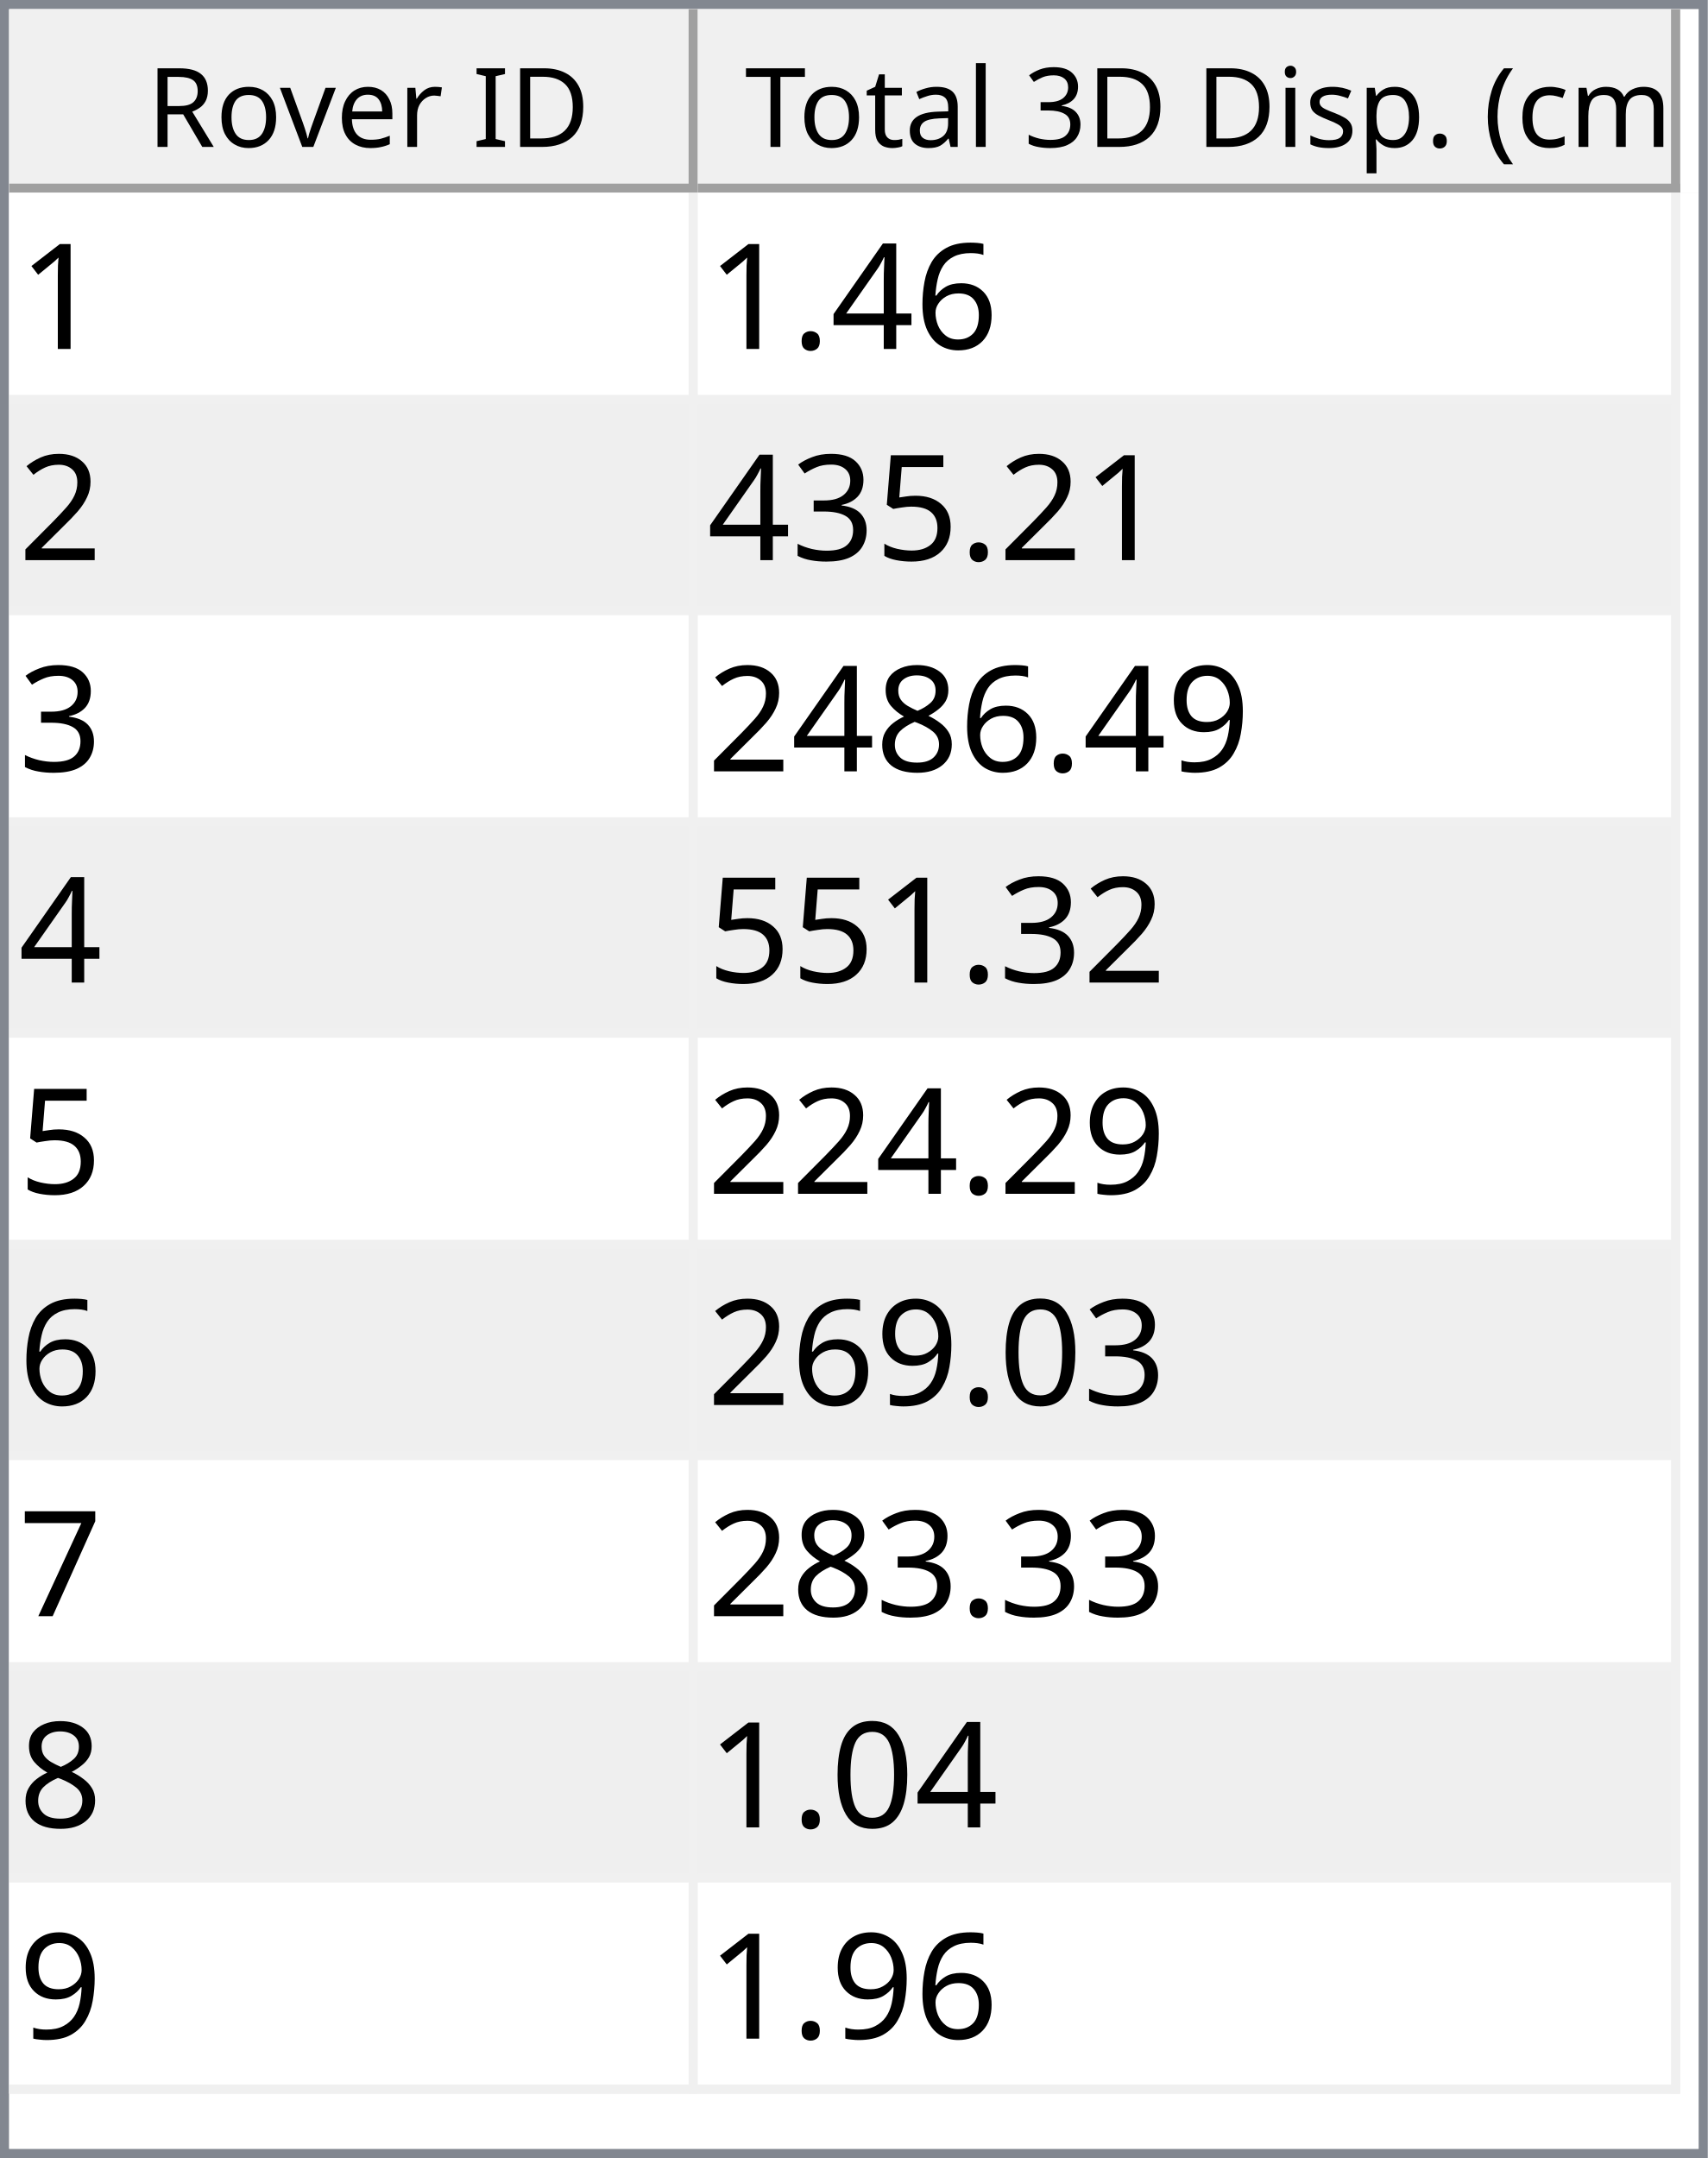
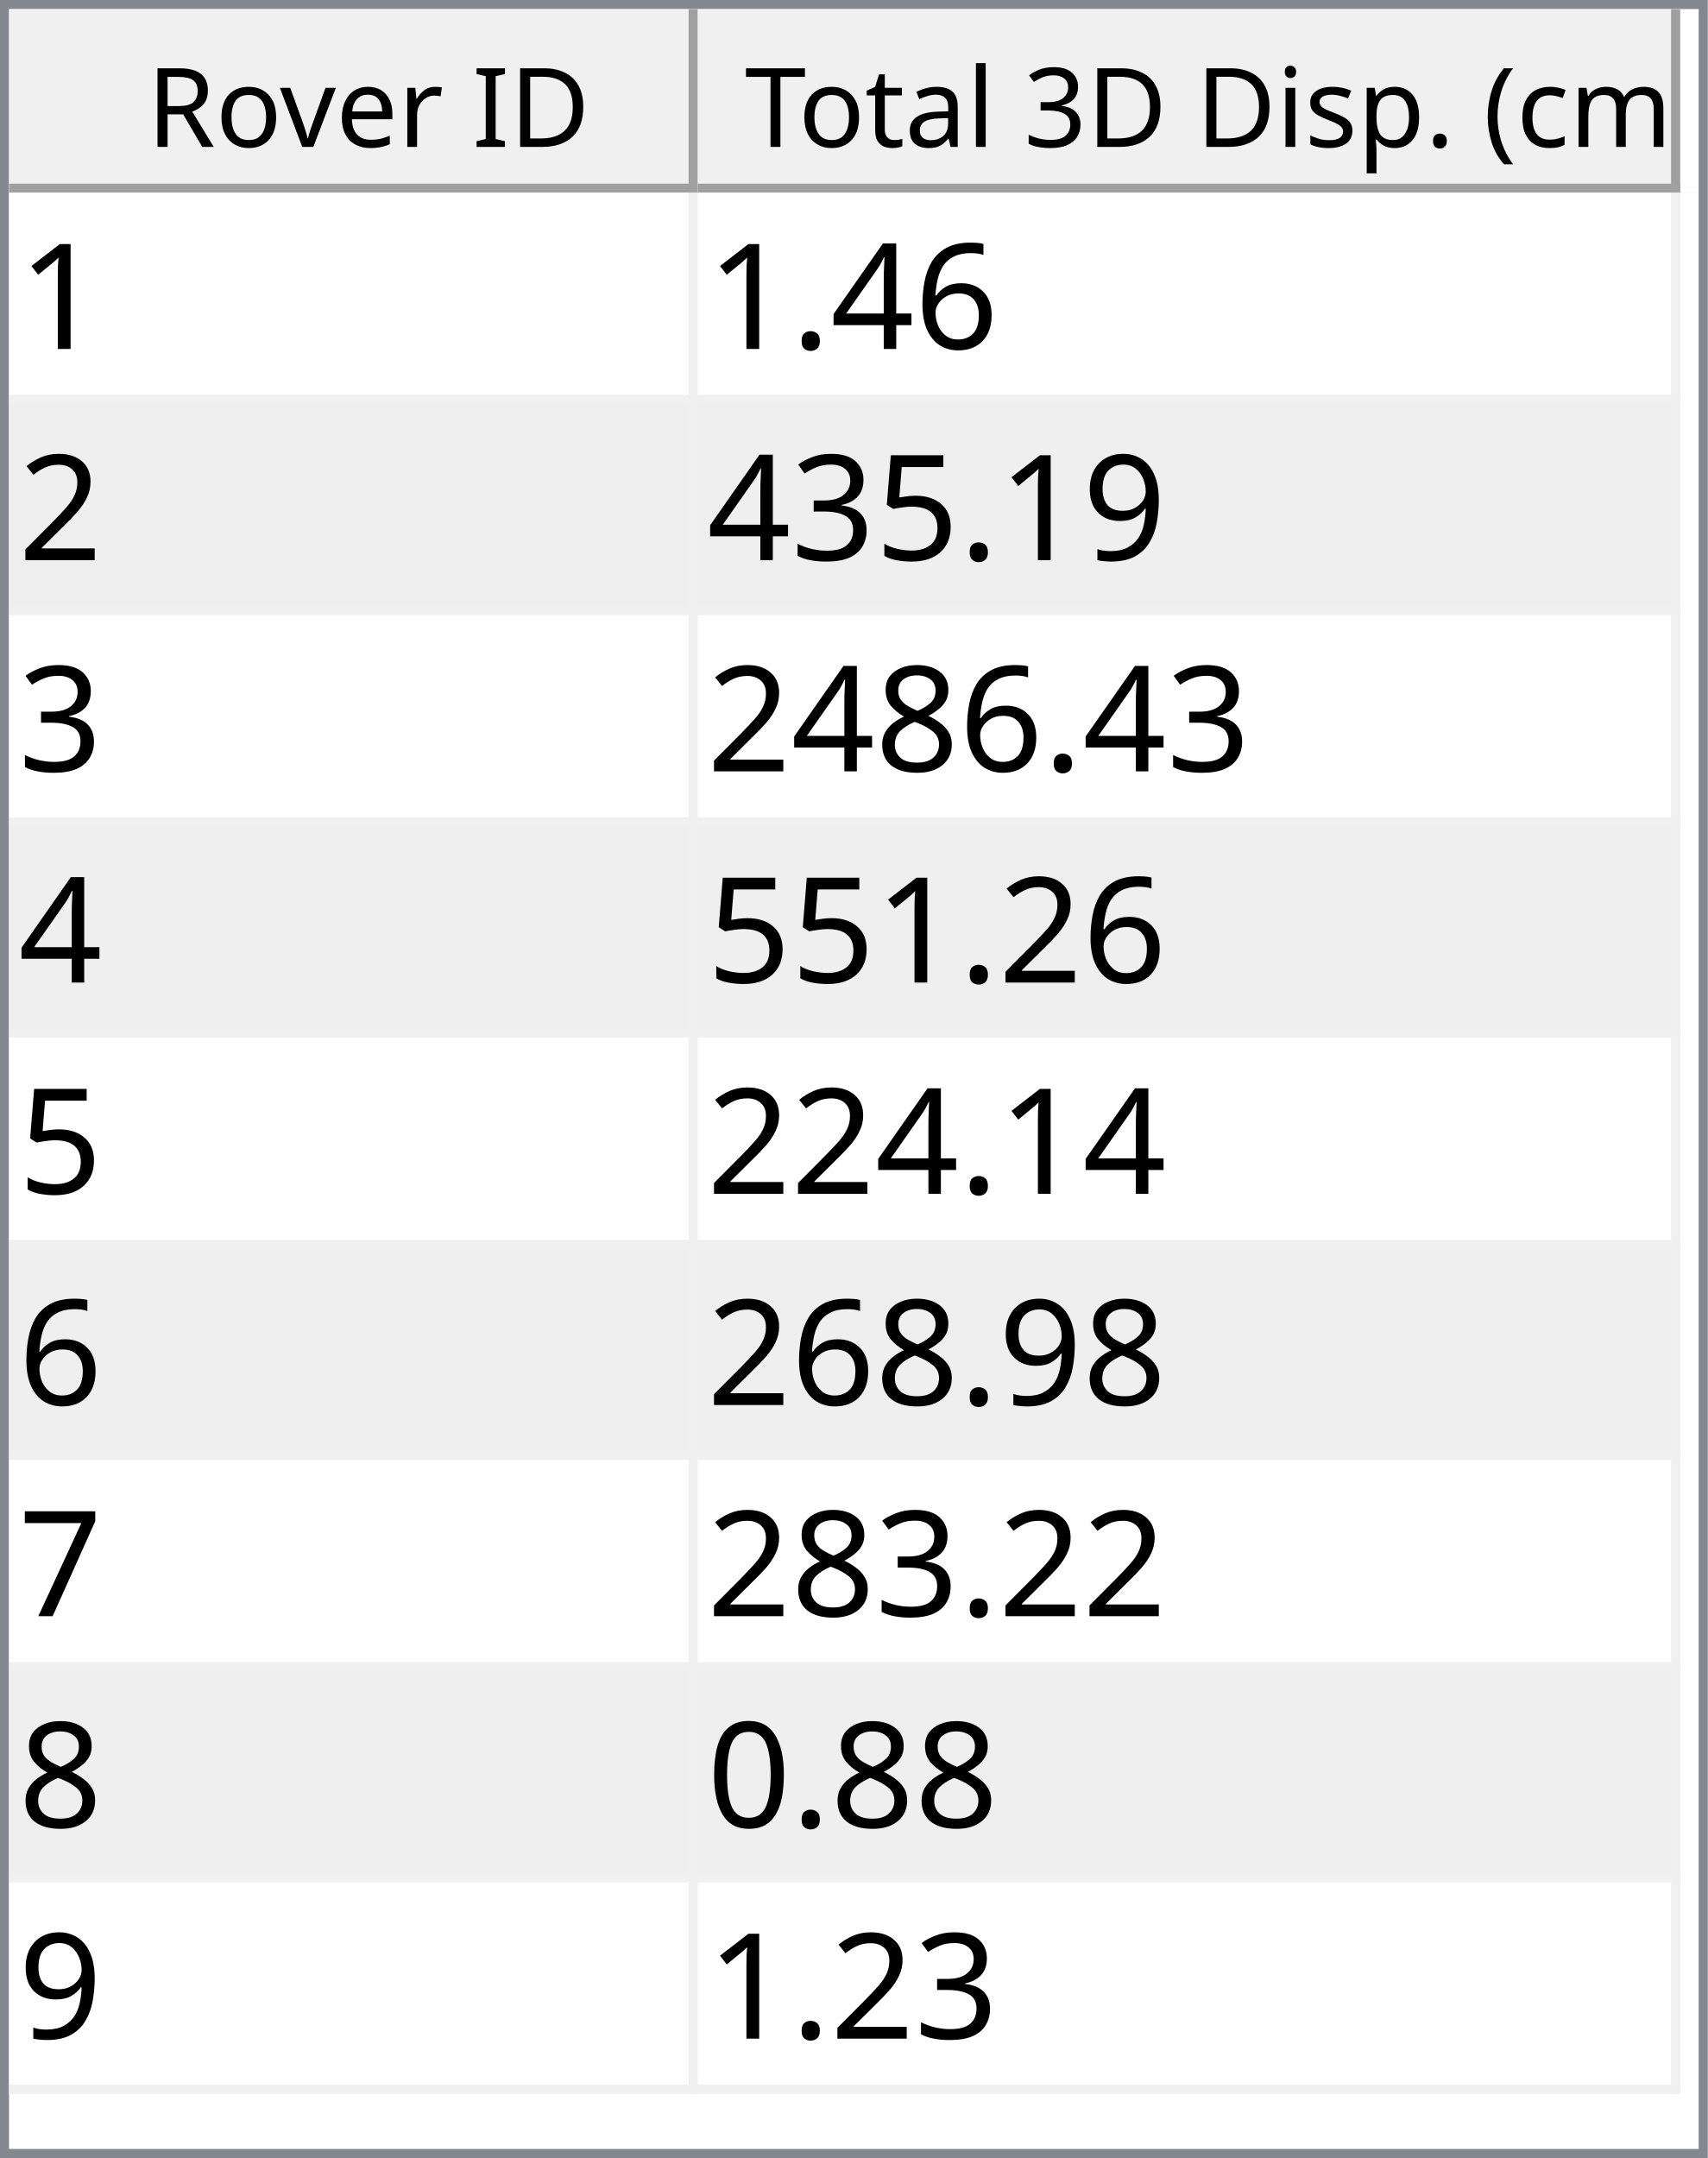
<svg xmlns="http://www.w3.org/2000/svg" style="fill-opacity:1; color-rendering:auto; color-interpolation:auto; text-rendering:auto; stroke:black; stroke-linecap:square; stroke-miterlimit:10; shape-rendering:auto; stroke-opacity:1; fill:black; stroke-dasharray:none; font-weight:normal; stroke-width:1; font-family:'Dialog'; font-style:normal; stroke-linejoin:miter; font-size:12px; stroke-dashoffset:0; image-rendering:auto;" width="186" height="235">
  <defs id="genericDefs" />
  <g>
    <defs id="defs1">
      <clipPath clipPathUnits="userSpaceOnUse" id="clipPath1">
        <path d="M0 0 L186 0 L186 235 L0 235 L0 0 Z" />
      </clipPath>
      <clipPath clipPathUnits="userSpaceOnUse" id="clipPath2">
        <path d="M0 0 L0 235 L186 235 L186 0 Z" />
      </clipPath>
      <clipPath clipPathUnits="userSpaceOnUse" id="clipPath3">
        <path d="M0 0 L0 20 L184 20 L184 0 Z" />
      </clipPath>
      <clipPath clipPathUnits="userSpaceOnUse" id="clipPath4">
        <path d="M0 0 L0 20 L75 20 L75 0 Z" />
      </clipPath>
      <clipPath clipPathUnits="userSpaceOnUse" id="clipPath5">
        <path d="M1 1 L1 19 L74 19 L74 1 Z" />
      </clipPath>
      <clipPath clipPathUnits="userSpaceOnUse" id="clipPath6">
        <path d="M0 0 L0 18 L73 18 L73 0 Z" />
      </clipPath>
      <clipPath clipPathUnits="userSpaceOnUse" id="clipPath7">
        <path d="M-0.5 -0.5 L-0.5 19.5 L74.5 19.5 L74.5 -0.5 Z" />
      </clipPath>
      <clipPath clipPathUnits="userSpaceOnUse" id="clipPath8">
        <path d="M0 0 L0 20 L107 20 L107 0 Z" />
      </clipPath>
      <clipPath clipPathUnits="userSpaceOnUse" id="clipPath9">
        <path d="M1 1 L1 19 L106 19 L106 1 Z" />
      </clipPath>
      <clipPath clipPathUnits="userSpaceOnUse" id="clipPath10">
        <path d="M0 0 L0 18 L105 18 L105 0 Z" />
      </clipPath>
      <clipPath clipPathUnits="userSpaceOnUse" id="clipPath11">
        <path d="M-0.5 -0.5 L-0.5 19.5 L106.5 19.5 L106.5 -0.5 Z" />
      </clipPath>
      <clipPath clipPathUnits="userSpaceOnUse" id="clipPath12">
        <path d="M0 0 L0 213 L184 213 L184 0 Z" />
      </clipPath>
      <clipPath clipPathUnits="userSpaceOnUse" id="clipPath13">
        <path d="M0 0 L0 207 L182 207 L182 0 Z" />
      </clipPath>
      <clipPath clipPathUnits="userSpaceOnUse" id="clipPath14">
        <path d="M-0.5 -0.5 L-0.5 206.5 L181.5 206.5 L181.5 -0.5 Z" />
      </clipPath>
      <clipPath clipPathUnits="userSpaceOnUse" id="clipPath15">
        <path d="M0 0 L0 22 L74 22 L74 0 Z" />
      </clipPath>
      <clipPath clipPathUnits="userSpaceOnUse" id="clipPath16">
        <path d="M0 0 L0 22 L106 22 L106 0 Z" />
      </clipPath>
      <font horiz-adv-x="64.551" id="font1">
        <font-face ascent="107.91" descent="25.098" units-per-em="100" style="font-style:normal; font-family:Segoe UI; font-weight:normal;" />
        <missing-glyph horiz-adv-x="64.551" d="M8.109 0 L8.109 68.266 L56.453 68.266 L56.453 0 L8.109 0 ZM15.328 7.234 L49.219 7.234 L49.219 61.031 L15.328 61.031 L15.328 7.234 Z" />
        <glyph unicode="D" horiz-adv-x="70.117" d="M9.188 0 L9.188 70.016 L28.516 70.016 Q65.531 70.016 65.531 35.891 Q65.531 19.672 55.25 9.836 Q44.969 0 27.734 0 L9.188 0 ZM17.391 62.594 L17.391 7.422 L27.828 7.422 Q41.609 7.422 49.273 14.797 Q56.938 22.172 56.938 35.688 Q56.938 62.594 28.328 62.594 L17.391 62.594 Z" />
        <glyph unicode="I" horiz-adv-x="26.611" d="M17.391 0 L9.188 0 L9.188 70.016 L17.391 70.016 L17.391 0 Z" />
        <glyph unicode=" " horiz-adv-x="27.393" d="" />
        <glyph unicode="r" horiz-adv-x="34.766" d="M34.188 41.891 Q32.078 43.5 28.125 43.5 Q23 43.5 19.555 38.672 Q16.109 33.844 16.109 25.484 L16.109 0 L8.109 0 L8.109 50 L16.109 50 L16.109 39.703 L16.312 39.703 Q18.016 44.969 21.531 47.922 Q25.047 50.875 29.391 50.875 Q32.516 50.875 34.188 50.203 L34.188 41.891 Z" />
        <glyph unicode="e" horiz-adv-x="52.295" d="M48.297 23 L12.984 23 Q13.188 14.656 17.484 10.109 Q21.781 5.562 29.297 5.562 Q37.75 5.562 44.828 11.141 L44.828 3.609 Q38.234 -1.172 27.391 -1.172 Q16.797 -1.172 10.742 5.641 Q4.688 12.453 4.688 24.812 Q4.688 36.469 11.305 43.82 Q17.922 51.172 27.734 51.172 Q37.547 51.172 42.922 44.828 Q48.297 38.484 48.297 27.203 L48.297 23 ZM40.094 29.781 Q40.047 36.719 36.75 40.578 Q33.453 44.438 27.594 44.438 Q21.922 44.438 17.969 40.383 Q14.016 36.328 13.094 29.781 L40.094 29.781 Z" />
        <glyph unicode="v" horiz-adv-x="47.9" d="M47.406 50 L27.484 0 L19.625 0 L0.688 50 L9.469 50 L22.172 13.672 Q23.578 9.672 23.922 6.688 L24.125 6.688 Q24.609 10.453 25.688 13.484 L38.969 50 L47.406 50 Z" />
        <glyph unicode="o" horiz-adv-x="58.594" d="M29 -1.172 Q17.922 -1.172 11.305 5.836 Q4.688 12.844 4.688 24.422 Q4.688 37.016 11.57 44.094 Q18.453 51.172 30.172 51.172 Q41.359 51.172 47.633 44.289 Q53.906 37.406 53.906 25.203 Q53.906 13.234 47.141 6.031 Q40.375 -1.172 29 -1.172 ZM29.594 44.438 Q21.875 44.438 17.383 39.188 Q12.891 33.938 12.891 24.703 Q12.891 15.828 17.43 10.695 Q21.969 5.562 29.594 5.562 Q37.359 5.562 41.531 10.594 Q45.703 15.625 45.703 24.906 Q45.703 34.281 41.531 39.359 Q37.359 44.438 29.594 44.438 Z" />
        <glyph unicode="R" horiz-adv-x="59.814" d="M59.375 0 L49.609 0 L37.891 19.625 Q36.281 22.359 34.766 24.289 Q33.25 26.219 31.664 27.438 Q30.078 28.656 28.25 29.219 Q26.422 29.781 24.125 29.781 L17.391 29.781 L17.391 0 L9.188 0 L9.188 70.016 L30.078 70.016 Q34.672 70.016 38.555 68.867 Q42.438 67.719 45.289 65.375 Q48.141 63.031 49.758 59.547 Q51.375 56.062 51.375 51.375 Q51.375 47.703 50.273 44.656 Q49.172 41.609 47.148 39.211 Q45.125 36.812 42.266 35.133 Q39.406 33.453 35.844 32.516 L35.844 32.328 Q37.594 31.547 38.891 30.547 Q40.188 29.547 41.359 28.18 Q42.531 26.812 43.68 25.078 Q44.828 23.344 46.234 21.047 L59.375 0 ZM17.391 62.594 L17.391 37.203 L28.516 37.203 Q31.594 37.203 34.203 38.133 Q36.812 39.062 38.719 40.797 Q40.625 42.531 41.703 45.047 Q42.781 47.562 42.781 50.688 Q42.781 56.297 39.141 59.445 Q35.5 62.594 28.609 62.594 L17.391 62.594 Z" />
        <glyph unicode=")" horiz-adv-x="30.176" d="M8.297 -15.922 L1.172 -15.922 Q16.406 2.344 16.406 26.812 Q16.406 51.469 1.078 70.016 L8.297 70.016 Q23.531 52.156 23.531 26.703 Q23.531 1.375 8.297 -15.922 Z" />
        <glyph unicode="m" horiz-adv-x="86.133" d="M79.109 0 L71.094 0 L71.094 28.719 Q71.094 37.016 68.531 40.727 Q65.969 44.438 59.906 44.438 Q54.781 44.438 51.195 39.75 Q47.609 35.062 47.609 28.516 L47.609 0 L39.594 0 L39.594 29.688 Q39.594 44.438 28.219 44.438 Q22.953 44.438 19.531 40.016 Q16.109 35.594 16.109 28.516 L16.109 0 L8.109 0 L8.109 50 L16.109 50 L16.109 42.094 L16.312 42.094 Q21.625 51.172 31.844 51.172 Q36.969 51.172 40.773 48.312 Q44.578 45.453 46 40.828 Q51.562 51.172 62.594 51.172 Q79.109 51.172 79.109 30.812 L79.109 0 Z" />
        <glyph unicode="c" horiz-adv-x="46.191" d="M42.188 2.297 Q36.422 -1.172 28.516 -1.172 Q17.828 -1.172 11.258 5.789 Q4.688 12.75 4.688 23.828 Q4.688 36.188 11.766 43.68 Q18.844 51.172 30.672 51.172 Q37.25 51.172 42.281 48.734 L42.281 40.531 Q36.719 44.438 30.375 44.438 Q22.703 44.438 17.797 38.945 Q12.891 33.453 12.891 24.516 Q12.891 15.719 17.508 10.641 Q22.125 5.562 29.891 5.562 Q36.422 5.562 42.188 9.906 L42.188 2.297 Z" />
        <glyph unicode="(" horiz-adv-x="30.176" d="M29.109 -15.922 L21.969 -15.922 Q6.844 1.375 6.844 26.703 Q6.844 52.156 21.969 70.016 L29.203 70.016 Q13.875 51.469 13.875 26.812 Q13.875 2.344 29.109 -15.922 Z" />
        <glyph unicode="." horiz-adv-x="21.68" d="M10.891 -1.078 Q8.641 -1.078 7.055 0.539 Q5.469 2.156 5.469 4.391 Q5.469 6.641 7.055 8.273 Q8.641 9.906 10.891 9.906 Q13.188 9.906 14.797 8.273 Q16.406 6.641 16.406 4.391 Q16.406 2.156 14.797 0.539 Q13.188 -1.078 10.891 -1.078 Z" />
        <glyph unicode="p" horiz-adv-x="58.789" d="M16.312 7.234 L16.109 7.234 L16.109 -23 L8.109 -23 L8.109 50 L16.109 50 L16.109 41.219 L16.312 41.219 Q22.219 51.172 33.594 51.172 Q43.266 51.172 48.688 44.461 Q54.109 37.75 54.109 26.469 Q54.109 13.922 48 6.375 Q41.891 -1.172 31.297 -1.172 Q21.578 -1.172 16.312 7.234 ZM16.109 27.391 L16.109 20.406 Q16.109 14.203 20.141 9.883 Q24.172 5.562 30.375 5.562 Q37.641 5.562 41.773 11.133 Q45.906 16.703 45.906 26.609 Q45.906 34.969 42.047 39.703 Q38.188 44.438 31.594 44.438 Q24.609 44.438 20.359 39.578 Q16.109 34.719 16.109 27.391 Z" />
        <glyph unicode="s" horiz-adv-x="42.432" d="M5.078 1.812 L5.078 10.406 Q11.625 5.562 19.484 5.562 Q30.031 5.562 30.031 12.594 Q30.031 14.594 29.125 15.992 Q28.219 17.391 26.68 18.461 Q25.141 19.531 23.07 20.383 Q21 21.234 18.609 22.172 Q15.281 23.484 12.766 24.828 Q10.25 26.172 8.57 27.859 Q6.891 29.547 6.031 31.695 Q5.172 33.844 5.172 36.719 Q5.172 40.234 6.789 42.945 Q8.406 45.656 11.086 47.484 Q13.766 49.312 17.211 50.242 Q20.656 51.172 24.312 51.172 Q30.812 51.172 35.938 48.922 L35.938 40.828 Q30.422 44.438 23.25 44.438 Q21 44.438 19.195 43.922 Q17.391 43.406 16.094 42.477 Q14.797 41.547 14.086 40.258 Q13.375 38.969 13.375 37.406 Q13.375 35.453 14.086 34.133 Q14.797 32.812 16.164 31.789 Q17.531 30.766 19.484 29.938 Q21.438 29.109 23.922 28.125 Q27.25 26.859 29.883 25.516 Q32.516 24.172 34.375 22.484 Q36.234 20.797 37.234 18.602 Q38.234 16.406 38.234 13.375 Q38.234 9.672 36.602 6.938 Q34.969 4.203 32.234 2.398 Q29.5 0.594 25.93 -0.289 Q22.359 -1.172 18.453 -1.172 Q10.75 -1.172 5.078 1.812 Z" />
        <glyph unicode="i" horiz-adv-x="24.219" d="M12.203 62.703 Q10.062 62.703 8.547 64.164 Q7.031 65.625 7.031 67.875 Q7.031 70.125 8.547 71.609 Q10.062 73.094 12.203 73.094 Q14.406 73.094 15.945 71.609 Q17.484 70.125 17.484 67.875 Q17.484 65.719 15.945 64.211 Q14.406 62.703 12.203 62.703 ZM16.109 0 L8.109 0 L8.109 50 L16.109 50 L16.109 0 Z" />
        <glyph unicode="3" horiz-adv-x="53.906" d="M46.531 19.828 Q46.531 15.094 44.75 11.211 Q42.969 7.328 39.719 4.57 Q36.469 1.812 31.93 0.297 Q27.391 -1.219 21.922 -1.219 Q11.922 -1.219 6 2.594 L6 11.188 Q13.094 5.609 22.219 5.609 Q25.875 5.609 28.828 6.539 Q31.781 7.469 33.906 9.227 Q36.031 10.984 37.18 13.477 Q38.328 15.969 38.328 19.094 Q38.328 32.812 18.797 32.812 L12.984 32.812 L12.984 39.594 L18.5 39.594 Q35.797 39.594 35.797 52.484 Q35.797 64.406 22.609 64.406 Q15.188 64.406 8.688 59.422 L8.688 67.188 Q15.375 71.188 24.609 71.188 Q29 71.188 32.57 69.969 Q36.141 68.75 38.68 66.555 Q41.219 64.359 42.609 61.281 Q44 58.203 44 54.5 Q44 40.672 30.031 36.719 L30.031 36.531 Q33.594 36.141 36.625 34.797 Q39.656 33.453 41.852 31.305 Q44.047 29.156 45.289 26.25 Q46.531 23.344 46.531 19.828 Z" />
        <glyph unicode="l" horiz-adv-x="24.219" d="M16.109 0 L8.109 0 L8.109 74.031 L16.109 74.031 L16.109 0 Z" />
        <glyph unicode="a" horiz-adv-x="50.879" d="M43.891 0 L35.891 0 L35.891 7.812 L35.688 7.812 Q30.469 -1.172 20.312 -1.172 Q12.844 -1.172 8.617 2.781 Q4.391 6.734 4.391 13.281 Q4.391 27.297 20.906 29.594 L35.891 31.688 Q35.891 44.438 25.594 44.438 Q16.547 44.438 9.281 38.281 L9.281 46.484 Q16.656 51.172 26.266 51.172 Q43.891 51.172 43.891 32.516 L43.891 0 ZM35.891 25.297 L23.828 23.641 Q18.266 22.859 15.43 20.875 Q12.594 18.891 12.594 13.875 Q12.594 10.203 15.211 7.883 Q17.828 5.562 22.172 5.562 Q28.125 5.562 32.008 9.742 Q35.891 13.922 35.891 20.312 L35.891 25.297 Z" />
        <glyph unicode="t" horiz-adv-x="33.887" d="M31.297 0.484 Q28.469 -1.078 23.828 -1.078 Q10.688 -1.078 10.688 13.578 L10.688 43.172 L2.094 43.172 L2.094 50 L10.688 50 L10.688 62.203 L18.703 64.797 L18.703 50 L31.297 50 L31.297 43.172 L18.703 43.172 L18.703 14.984 Q18.703 9.969 20.414 7.82 Q22.125 5.672 26.078 5.672 Q29.109 5.672 31.297 7.328 L31.297 0.484 Z" />
        <glyph unicode="T" horiz-adv-x="52.393" d="M50.594 62.594 L30.375 62.594 L30.375 0 L22.172 0 L22.172 62.594 L2 62.594 L2 70.016 L50.594 70.016 L50.594 62.594 Z" />
      </font>
      <font horiz-adv-x="75.0" id="font2">
        <font-face ascent="100.537" descent="21.973" units-per-em="100" style="font-style:normal; font-family:sans-serif; font-weight:normal;" />
        <missing-glyph horiz-adv-x="75.0" d="M12.5 0 L12.5 62.5 L62.5 62.5 L62.5 0 L12.5 0 ZM14.062 1.562 L60.938 1.562 L60.938 60.938 L14.062 60.938 L14.062 1.562 Z" />
        <glyph unicode="1" horiz-adv-x="55.615" d="M37.25 0 L28.469 0 L28.469 56 Q25.297 52.984 20.141 49.953 Q14.984 46.922 10.891 45.406 L10.891 53.906 Q18.266 57.375 23.781 62.305 Q29.297 67.234 31.594 71.875 L37.25 71.875 L37.25 0 Z" />
        <glyph unicode="6" horiz-adv-x="55.615" d="M49.75 54.047 L41.016 53.375 Q39.844 58.547 37.703 60.891 Q34.125 64.656 28.906 64.656 Q24.703 64.656 21.531 62.312 Q17.391 59.281 14.992 53.469 Q12.594 47.656 12.5 36.922 Q15.672 41.75 20.266 44.094 Q24.859 46.438 29.891 46.438 Q38.672 46.438 44.852 39.969 Q51.031 33.5 51.031 23.25 Q51.031 16.5 48.125 10.719 Q45.219 4.938 40.141 1.859 Q35.062 -1.219 28.609 -1.219 Q17.625 -1.219 10.695 6.859 Q3.766 14.938 3.766 33.5 Q3.766 54.25 11.422 63.672 Q18.109 71.875 29.438 71.875 Q37.891 71.875 43.289 67.141 Q48.688 62.406 49.75 54.047 ZM13.875 23.188 Q13.875 18.656 15.797 14.508 Q17.719 10.359 21.188 8.18 Q24.656 6 28.469 6 Q34.031 6 38.039 10.492 Q42.047 14.984 42.047 22.703 Q42.047 30.125 38.086 34.398 Q34.125 38.672 28.125 38.672 Q22.172 38.672 18.023 34.398 Q13.875 30.125 13.875 23.188 Z" />
        <glyph unicode="4" horiz-adv-x="55.615" d="M32.328 0 L32.328 17.141 L1.266 17.141 L1.266 25.203 L33.938 71.578 L41.109 71.578 L41.109 25.203 L50.781 25.203 L50.781 17.141 L41.109 17.141 L41.109 0 L32.328 0 ZM32.328 25.203 L32.328 57.469 L9.906 25.203 L32.328 25.203 Z" />
        <glyph unicode="." horiz-adv-x="27.783" d="M9.078 0 L9.078 10.016 L19.094 10.016 L19.094 0 L9.078 0 Z" />
        <glyph unicode="2" horiz-adv-x="55.615" d="M50.344 8.453 L50.344 0 L3.031 0 Q2.938 3.172 4.047 6.109 Q5.859 10.938 9.836 15.625 Q13.812 20.312 21.344 26.469 Q33.016 36.031 37.117 41.625 Q41.219 47.219 41.219 52.203 Q41.219 57.422 37.477 61.008 Q33.734 64.594 27.734 64.594 Q21.391 64.594 17.578 60.789 Q13.766 56.984 13.719 50.25 L4.688 51.172 Q5.609 61.281 11.664 66.578 Q17.719 71.875 27.938 71.875 Q38.234 71.875 44.242 66.164 Q50.25 60.453 50.25 52 Q50.25 47.703 48.492 43.555 Q46.734 39.406 42.656 34.812 Q38.578 30.219 29.109 22.219 Q21.188 15.578 18.945 13.211 Q16.703 10.844 15.234 8.453 L50.344 8.453 Z" />
+         <glyph unicode="9" horiz-adv-x="55.615" d="M5.469 16.547 L13.922 17.328 Q14.984 11.375 18.016 8.688 Q21.047 6 25.781 6 Q29.828 6 32.883 7.859 Q35.938 9.719 37.891 12.82 Q39.844 15.922 41.164 21.195 Q42.484 26.469 42.484 31.938 Q42.484 32.516 42.438 33.688 Q39.797 29.5 35.234 26.883 Q30.672 24.266 25.344 24.266 Q16.453 24.266 10.305 30.711 Q4.156 37.156 4.156 47.703 Q4.156 58.594 10.578 65.234 Q17 71.875 26.656 71.875 Q33.641 71.875 39.43 68.117 Q45.219 64.359 48.219 57.398 Q51.219 50.438 51.219 37.25 Q51.219 23.531 48.242 15.406 Q45.266 7.281 39.383 3.031 Q33.5 -1.219 25.594 -1.219 Q17.188 -1.219 11.867 3.445 Q6.547 8.109 5.469 16.547 ZM41.453 48.141 Q41.453 55.719 37.43 60.156 Q33.406 64.594 27.734 64.594 Q21.875 64.594 17.531 59.812 Q13.188 55.031 13.188 47.406 Q13.188 40.578 17.312 36.305 Q21.438 32.031 27.484 32.031 Q33.594 32.031 37.523 36.305 Q41.453 40.578 41.453 48.141 Z" />
        <glyph unicode="5" horiz-adv-x="55.615" d="M4.156 18.75 L13.375 19.531 Q14.406 12.797 18.141 9.398 Q21.875 6 27.156 6 Q33.5 6 37.891 10.789 Q42.281 15.578 42.281 23.484 Q42.281 31 38.062 35.352 Q33.844 39.703 27 39.703 Q22.75 39.703 19.336 37.773 Q15.922 35.844 13.969 32.766 L5.719 33.844 L12.641 70.609 L48.25 70.609 L48.25 62.203 L19.672 62.203 L15.828 42.969 Q22.266 47.469 29.344 47.469 Q38.719 47.469 45.164 40.969 Q51.609 34.469 51.609 24.266 Q51.609 14.547 45.953 7.469 Q39.062 -1.219 27.156 -1.219 Q17.391 -1.219 11.211 4.25 Q5.031 9.719 4.156 18.75 Z" />
        <glyph unicode="3" horiz-adv-x="55.615" d="M4.203 18.891 L12.984 20.062 Q14.5 12.594 18.141 9.297 Q21.781 6 27 6 Q33.203 6 37.477 10.297 Q41.75 14.594 41.75 20.953 Q41.75 27 37.797 30.93 Q33.844 34.859 27.734 34.859 Q25.25 34.859 21.531 33.891 L22.516 41.609 Q23.391 41.5 23.922 41.5 Q29.547 41.5 34.039 44.43 Q38.531 47.359 38.531 53.469 Q38.531 58.297 35.258 61.477 Q31.984 64.656 26.812 64.656 Q21.688 64.656 18.266 61.43 Q14.844 58.203 13.875 51.766 L5.078 53.328 Q6.688 62.156 12.398 67.016 Q18.109 71.875 26.609 71.875 Q32.469 71.875 37.398 69.359 Q42.328 66.844 44.945 62.5 Q47.562 58.156 47.562 53.266 Q47.562 48.641 45.07 44.828 Q42.578 41.016 37.703 38.766 Q44.047 37.312 47.562 32.695 Q51.078 28.078 51.078 21.141 Q51.078 11.766 44.242 5.25 Q37.406 -1.266 26.953 -1.266 Q17.531 -1.266 11.305 4.352 Q5.078 9.969 4.203 18.891 Z" />
-         <glyph unicode="9" horiz-adv-x="55.615" d="M5.469 16.547 L13.922 17.328 Q14.984 11.375 18.016 8.688 Q21.047 6 25.781 6 Q29.828 6 32.883 7.859 Q35.938 9.719 37.891 12.82 Q39.844 15.922 41.164 21.195 Q42.484 26.469 42.484 31.938 Q42.484 32.516 42.438 33.688 Q39.797 29.5 35.234 26.883 Q30.672 24.266 25.344 24.266 Q16.453 24.266 10.305 30.711 Q4.156 37.156 4.156 47.703 Q4.156 58.594 10.578 65.234 Q17 71.875 26.656 71.875 Q33.641 71.875 39.43 68.117 Q45.219 64.359 48.219 57.398 Q51.219 50.438 51.219 37.25 Q51.219 23.531 48.242 15.406 Q45.266 7.281 39.383 3.031 Q33.5 -1.219 25.594 -1.219 Q17.188 -1.219 11.867 3.445 Q6.547 8.109 5.469 16.547 ZM41.453 48.141 Q41.453 55.719 37.43 60.156 Q33.406 64.594 27.734 64.594 Q21.875 64.594 17.531 59.812 Q13.188 55.031 13.188 47.406 Q13.188 40.578 17.312 36.305 Q21.438 32.031 27.484 32.031 Q33.594 32.031 37.523 36.305 Q41.453 40.578 41.453 48.141 Z" />
        <glyph unicode="8" horiz-adv-x="55.615" d="M17.672 38.812 Q12.203 40.828 9.57 44.539 Q6.938 48.25 6.938 53.422 Q6.938 61.234 12.555 66.555 Q18.172 71.875 27.484 71.875 Q36.859 71.875 42.578 66.43 Q48.297 60.984 48.297 53.172 Q48.297 48.188 45.68 44.508 Q43.062 40.828 37.75 38.812 Q44.344 36.672 47.781 31.883 Q51.219 27.094 51.219 20.453 Q51.219 11.281 44.727 5.031 Q38.234 -1.219 27.641 -1.219 Q17.047 -1.219 10.547 5.055 Q4.047 11.328 4.047 20.703 Q4.047 27.688 7.594 32.398 Q11.141 37.109 17.672 38.812 ZM15.922 53.719 Q15.922 48.641 19.195 45.414 Q22.469 42.188 27.688 42.188 Q32.766 42.188 36.016 45.383 Q39.266 48.578 39.266 53.219 Q39.266 58.062 35.914 61.359 Q32.562 64.656 27.594 64.656 Q22.562 64.656 19.242 61.43 Q15.922 58.203 15.922 53.719 ZM13.094 20.656 Q13.094 16.891 14.875 13.375 Q16.656 9.859 20.172 7.93 Q23.688 6 27.734 6 Q34.031 6 38.133 10.055 Q42.234 14.109 42.234 20.359 Q42.234 26.703 38.016 30.859 Q33.797 35.016 27.438 35.016 Q21.234 35.016 17.164 30.914 Q13.094 26.812 13.094 20.656 Z" />
+         <glyph unicode="7" horiz-adv-x="55.615" d="M4.734 62.203 L4.734 70.656 L51.078 70.656 L51.078 63.812 Q44.234 56.547 37.523 44.484 Q30.812 32.422 27.156 19.672 Q24.516 10.688 23.781 0 L14.75 0 Q14.891 8.453 18.062 20.414 Q21.234 32.375 27.172 43.484 Q33.109 54.594 39.797 62.203 L4.734 62.203 Z" />
        <glyph unicode="0" horiz-adv-x="55.615" d="M4.156 35.297 Q4.156 48 6.766 55.742 Q9.375 63.484 14.523 67.68 Q19.672 71.875 27.484 71.875 Q33.25 71.875 37.594 69.555 Q41.938 67.234 44.773 62.867 Q47.609 58.5 49.219 52.227 Q50.828 45.953 50.828 35.297 Q50.828 22.703 48.242 14.969 Q45.656 7.234 40.508 3.008 Q35.359 -1.219 27.484 -1.219 Q17.141 -1.219 11.234 6.203 Q4.156 15.141 4.156 35.297 ZM13.188 35.297 Q13.188 17.672 17.312 11.836 Q21.438 6 27.484 6 Q33.547 6 37.672 11.859 Q41.797 17.719 41.797 35.297 Q41.797 52.984 37.672 58.789 Q33.547 64.594 27.391 64.594 Q21.344 64.594 17.719 59.469 Q13.188 52.938 13.188 35.297 Z" />
-         <glyph unicode="7" horiz-adv-x="55.615" d="M4.734 62.203 L4.734 70.656 L51.078 70.656 L51.078 63.812 Q44.234 56.547 37.523 44.484 Q30.812 32.422 27.156 19.672 Q24.516 10.688 23.781 0 L14.75 0 Q14.891 8.453 18.062 20.414 Q21.234 32.375 27.172 43.484 Q33.109 54.594 39.797 62.203 L4.734 62.203 Z" />
      </font>
    </defs>
    <g style="fill:white; stroke:white;">
      <rect x="0" y="0" width="186" style="clip-path:url(#clipPath1); stroke:none;" height="235" />
    </g>
    <g style="fill:white; text-rendering:optimizeSpeed; color-rendering:optimizeSpeed; image-rendering:optimizeSpeed; shape-rendering:crispEdges; stroke:white; color-interpolation:sRGB;">
      <rect x="0" width="186" height="235" y="0" style="stroke:none;" />
      <path style="stroke:none;" d="M0 235 L186 235 L186 0 L0 0 Z" />
    </g>
    <g style="fill:rgb(240,240,240); font-family:'Segoe UI'; stroke:rgb(240,240,240);">
      <rect x="0" y="0" width="186" style="clip-path:url(#clipPath2); stroke:none;" height="235" />
    </g>
    <g style="fill:rgb(130,135,144); font-family:'Segoe UI'; stroke:rgb(130,135,144);">
      <path d="M0 0 L186 0 L186 235 L0 235 L0 0 ZM1 1 L185 1 L185 234 L1 234 L1 1 Z" style="fill-rule:evenodd; clip-path:url(#clipPath2); stroke:none;" />
    </g>
    <g style="fill:white; font-family:'Segoe UI'; stroke:white;" transform="translate(1,1)">
      <rect x="0" y="0" width="184" style="clip-path:url(#clipPath3); stroke:none;" height="20" />
    </g>
    <g style="fill:rgb(240,240,240); font-family:'Segoe UI'; stroke:rgb(240,240,240);" transform="translate(1,1)">
      <rect x="0" y="0" width="75" style="clip-path:url(#clipPath4); stroke:none;" height="20" />
    </g>
    <g style="font-family:'Segoe UI';" transform="translate(2,2)">
      <text x="14" xml:space="preserve" y="14" style="clip-path:url(#clipPath6); stroke:none;">Rover ID</text>
    </g>
    <g style="fill:rgb(160,160,160); font-family:'Segoe UI'; stroke:rgb(160,160,160); stroke-linejoin:bevel;" transform="translate(1.5,1.5)">
      <line x1="74" x2="74" y1="0" style="fill:none; clip-path:url(#clipPath7);" y2="19" />
    </g>
    <g style="fill:rgb(160,160,160); font-family:'Segoe UI'; stroke:rgb(160,160,160); stroke-linejoin:bevel;" transform="matrix(1,0,0,1,1,1) translate(0.5,0.5)">
      <line x1="0" x2="74" y1="19" style="fill:none; clip-path:url(#clipPath7);" y2="19" />
    </g>
    <g style="fill:rgb(240,240,240); font-family:'Segoe UI'; stroke:rgb(240,240,240);" transform="translate(76,1)">
      <rect x="0" y="0" width="107" style="clip-path:url(#clipPath8); stroke:none;" height="20" />
    </g>
    <g style="font-family:'Segoe UI';" transform="translate(77,2)">
      <text x="1" xml:space="preserve" y="14" style="clip-path:url(#clipPath10); stroke:none;"> Total 3D Disp. (cm)</text>
    </g>
    <g style="fill:rgb(160,160,160); font-family:'Segoe UI'; stroke:rgb(160,160,160); stroke-linejoin:bevel;" transform="translate(76.5,1.5)">
      <line x1="106" x2="106" y1="0" style="fill:none; clip-path:url(#clipPath11);" y2="19" />
    </g>
    <g style="fill:rgb(160,160,160); font-family:'Segoe UI'; stroke:rgb(160,160,160); stroke-linejoin:bevel;" transform="matrix(1,0,0,1,76,1) translate(0.5,0.5)">
      <line x1="0" x2="106" y1="19" style="fill:none; clip-path:url(#clipPath11);" y2="19" />
    </g>
    <g style="fill:white; font-family:'Segoe UI'; stroke:white;" transform="translate(1,21)">
      <rect x="0" y="0" width="184" style="clip-path:url(#clipPath12); stroke:none;" height="213" />
    </g>
    <g style="fill:rgb(240,240,240); font-size:16px; font-family:sans-serif; stroke:rgb(240,240,240);" transform="translate(1,21)">
      <rect x="0" y="0" width="182" style="clip-path:url(#clipPath13); stroke:none;" height="207" />
      <line transform="translate(0.5,0.5)" x1="0" x2="181" y1="22" style="clip-path:url(#clipPath14); fill:none; stroke-linejoin:bevel;" y2="22" />
    </g>
    <g transform="matrix(1,0,0,1,1,21) translate(0.5,0.5)" style="fill:rgb(240,240,240); font-size:16px; font-family:sans-serif; stroke:rgb(240,240,240); stroke-linejoin:bevel;">
      <line x1="0" x2="181" y1="45" style="fill:none; clip-path:url(#clipPath14);" y2="45" />
    </g>
    <g transform="matrix(1,0,0,1,1,21) translate(0.5,0.5)" style="fill:rgb(240,240,240); font-size:16px; font-family:sans-serif; stroke:rgb(240,240,240); stroke-linejoin:bevel;">
      <line x1="0" x2="181" y1="68" style="fill:none; clip-path:url(#clipPath14);" y2="68" />
    </g>
    <g transform="matrix(1,0,0,1,1,21) translate(0.5,0.5)" style="fill:rgb(240,240,240); font-size:16px; font-family:sans-serif; stroke:rgb(240,240,240); stroke-linejoin:bevel;">
      <line x1="0" x2="181" y1="91" style="fill:none; clip-path:url(#clipPath14);" y2="91" />
    </g>
    <g transform="matrix(1,0,0,1,1,21) translate(0.5,0.5)" style="fill:rgb(240,240,240); font-size:16px; font-family:sans-serif; stroke:rgb(240,240,240); stroke-linejoin:bevel;">
      <line x1="0" x2="181" y1="114" style="fill:none; clip-path:url(#clipPath14);" y2="114" />
    </g>
    <g transform="matrix(1,0,0,1,1,21) translate(0.5,0.5)" style="fill:rgb(240,240,240); font-size:16px; font-family:sans-serif; stroke:rgb(240,240,240); stroke-linejoin:bevel;">
      <line x1="0" x2="181" y1="137" style="fill:none; clip-path:url(#clipPath14);" y2="137" />
    </g>
    <g transform="matrix(1,0,0,1,1,21) translate(0.5,0.5)" style="fill:rgb(240,240,240); font-size:16px; font-family:sans-serif; stroke:rgb(240,240,240); stroke-linejoin:bevel;">
      <line x1="0" x2="181" y1="160" style="fill:none; clip-path:url(#clipPath14);" y2="160" />
    </g>
    <g transform="matrix(1,0,0,1,1,21) translate(0.5,0.5)" style="fill:rgb(240,240,240); font-size:16px; font-family:sans-serif; stroke:rgb(240,240,240); stroke-linejoin:bevel;">
      <line x1="0" x2="181" y1="183" style="fill:none; clip-path:url(#clipPath14);" y2="183" />
    </g>
    <g transform="matrix(1,0,0,1,1,21) translate(0.5,0.5)" style="fill:rgb(240,240,240); font-size:16px; font-family:sans-serif; stroke:rgb(240,240,240); stroke-linejoin:bevel;">
      <line x1="0" x2="181" y1="206" style="fill:none; clip-path:url(#clipPath14);" y2="206" />
    </g>
    <g transform="matrix(1,0,0,1,1,21) translate(0.5,0.5)" style="fill:rgb(240,240,240); font-size:16px; font-family:sans-serif; stroke:rgb(240,240,240); stroke-linejoin:bevel;">
      <line x1="74" x2="74" y1="0" style="fill:none; clip-path:url(#clipPath14);" y2="206" />
    </g>
    <g transform="matrix(1,0,0,1,1,21) translate(0.5,0.5)" style="fill:rgb(240,240,240); font-size:16px; font-family:sans-serif; stroke:rgb(240,240,240); stroke-linejoin:bevel;">
      <line x1="181" x2="181" y1="0" style="fill:none; clip-path:url(#clipPath14);" y2="206" />
    </g>
    <g style="fill:white; font-size:16px; font-family:sans-serif; stroke:white;" transform="matrix(1,0,0,1,1,21)">
      <rect x="0" y="0" width="74" style="clip-path:url(#clipPath15); stroke:none;" height="22" />
      <text x="1" y="17" style="fill:black; clip-path:url(#clipPath15); stroke:none;" xml:space="preserve">1</text>
    </g>
    <g style="fill:white; font-size:16px; font-family:sans-serif; stroke:white;" transform="matrix(1,0,0,1,1,21) translate(75,0)">
      <rect x="0" y="0" width="106" style="clip-path:url(#clipPath16); stroke:none;" height="22" />
      <text x="1" y="17" style="fill:black; clip-path:url(#clipPath16); stroke:none;" xml:space="preserve">1.46</text>
    </g>
    <g style="fill:rgb(239,239,239); font-size:16px; font-family:sans-serif; stroke:rgb(239,239,239);" transform="matrix(1,0,0,1,1,21) translate(0,23)">
      <rect x="0" y="0" width="74" style="clip-path:url(#clipPath15); stroke:none;" height="22" />
      <text x="1" y="17" style="fill:black; clip-path:url(#clipPath15); stroke:none;" xml:space="preserve">2</text>
    </g>
    <g style="fill:rgb(239,239,239); font-size:16px; font-family:sans-serif; stroke:rgb(239,239,239);" transform="matrix(1,0,0,1,1,21) translate(75,23)">
      <rect x="0" y="0" width="106" style="clip-path:url(#clipPath16); stroke:none;" height="22" />
-       <text x="1" y="17" style="fill:black; clip-path:url(#clipPath16); stroke:none;" xml:space="preserve">435.21</text>
+       <text x="1" y="17" style="fill:black; clip-path:url(#clipPath16); stroke:none;" xml:space="preserve">435.19</text>
    </g>
    <g style="fill:white; font-size:16px; font-family:sans-serif; stroke:white;" transform="matrix(1,0,0,1,1,21) translate(0,46)">
      <rect x="0" y="0" width="74" style="clip-path:url(#clipPath15); stroke:none;" height="22" />
      <text x="1" y="17" style="fill:black; clip-path:url(#clipPath15); stroke:none;" xml:space="preserve">3</text>
    </g>
    <g style="fill:white; font-size:16px; font-family:sans-serif; stroke:white;" transform="matrix(1,0,0,1,1,21) translate(75,46)">
      <rect x="0" y="0" width="106" style="clip-path:url(#clipPath16); stroke:none;" height="22" />
-       <text x="1" y="17" style="fill:black; clip-path:url(#clipPath16); stroke:none;" xml:space="preserve">2486.49</text>
+       <text x="1" y="17" style="fill:black; clip-path:url(#clipPath16); stroke:none;" xml:space="preserve">2486.43</text>
    </g>
    <g style="fill:rgb(239,239,239); font-size:16px; font-family:sans-serif; stroke:rgb(239,239,239);" transform="matrix(1,0,0,1,1,21) translate(0,69)">
      <rect x="0" y="0" width="74" style="clip-path:url(#clipPath15); stroke:none;" height="22" />
      <text x="1" y="17" style="fill:black; clip-path:url(#clipPath15); stroke:none;" xml:space="preserve">4</text>
    </g>
    <g style="fill:rgb(239,239,239); font-size:16px; font-family:sans-serif; stroke:rgb(239,239,239);" transform="matrix(1,0,0,1,1,21) translate(75,69)">
      <rect x="0" y="0" width="106" style="clip-path:url(#clipPath16); stroke:none;" height="22" />
-       <text x="1" y="17" style="fill:black; clip-path:url(#clipPath16); stroke:none;" xml:space="preserve">551.32</text>
+       <text x="1" y="17" style="fill:black; clip-path:url(#clipPath16); stroke:none;" xml:space="preserve">551.26</text>
    </g>
    <g style="fill:white; font-size:16px; font-family:sans-serif; stroke:white;" transform="matrix(1,0,0,1,1,21) translate(0,92)">
      <rect x="0" y="0" width="74" style="clip-path:url(#clipPath15); stroke:none;" height="22" />
      <text x="1" y="17" style="fill:black; clip-path:url(#clipPath15); stroke:none;" xml:space="preserve">5</text>
    </g>
    <g style="fill:white; font-size:16px; font-family:sans-serif; stroke:white;" transform="matrix(1,0,0,1,1,21) translate(75,92)">
      <rect x="0" y="0" width="106" style="clip-path:url(#clipPath16); stroke:none;" height="22" />
-       <text x="1" y="17" style="fill:black; clip-path:url(#clipPath16); stroke:none;" xml:space="preserve">224.29</text>
+       <text x="1" y="17" style="fill:black; clip-path:url(#clipPath16); stroke:none;" xml:space="preserve">224.14</text>
    </g>
    <g style="fill:rgb(239,239,239); font-size:16px; font-family:sans-serif; stroke:rgb(239,239,239);" transform="matrix(1,0,0,1,1,21) translate(0,115)">
      <rect x="0" y="0" width="74" style="clip-path:url(#clipPath15); stroke:none;" height="22" />
      <text x="1" y="17" style="fill:black; clip-path:url(#clipPath15); stroke:none;" xml:space="preserve">6</text>
    </g>
    <g style="fill:rgb(239,239,239); font-size:16px; font-family:sans-serif; stroke:rgb(239,239,239);" transform="matrix(1,0,0,1,1,21) translate(75,115)">
      <rect x="0" y="0" width="106" style="clip-path:url(#clipPath16); stroke:none;" height="22" />
-       <text x="1" y="17" style="fill:black; clip-path:url(#clipPath16); stroke:none;" xml:space="preserve">269.03</text>
+       <text x="1" y="17" style="fill:black; clip-path:url(#clipPath16); stroke:none;" xml:space="preserve">268.98</text>
    </g>
    <g style="fill:white; font-size:16px; font-family:sans-serif; stroke:white;" transform="matrix(1,0,0,1,1,21) translate(0,138)">
      <rect x="0" y="0" width="74" style="clip-path:url(#clipPath15); stroke:none;" height="22" />
      <text x="1" y="17" style="fill:black; clip-path:url(#clipPath15); stroke:none;" xml:space="preserve">7</text>
    </g>
    <g style="fill:white; font-size:16px; font-family:sans-serif; stroke:white;" transform="matrix(1,0,0,1,1,21) translate(75,138)">
      <rect x="0" y="0" width="106" style="clip-path:url(#clipPath16); stroke:none;" height="22" />
-       <text x="1" y="17" style="fill:black; clip-path:url(#clipPath16); stroke:none;" xml:space="preserve">283.33</text>
+       <text x="1" y="17" style="fill:black; clip-path:url(#clipPath16); stroke:none;" xml:space="preserve">283.22</text>
    </g>
    <g style="fill:rgb(239,239,239); font-size:16px; font-family:sans-serif; stroke:rgb(239,239,239);" transform="matrix(1,0,0,1,1,21) translate(0,161)">
      <rect x="0" y="0" width="74" style="clip-path:url(#clipPath15); stroke:none;" height="22" />
      <text x="1" y="17" style="fill:black; clip-path:url(#clipPath15); stroke:none;" xml:space="preserve">8</text>
    </g>
    <g style="fill:rgb(239,239,239); font-size:16px; font-family:sans-serif; stroke:rgb(239,239,239);" transform="matrix(1,0,0,1,1,21) translate(75,161)">
      <rect x="0" y="0" width="106" style="clip-path:url(#clipPath16); stroke:none;" height="22" />
-       <text x="1" y="17" style="fill:black; clip-path:url(#clipPath16); stroke:none;" xml:space="preserve">1.04</text>
+       <text x="1" y="17" style="fill:black; clip-path:url(#clipPath16); stroke:none;" xml:space="preserve">0.88</text>
    </g>
    <g style="fill:white; font-size:16px; font-family:sans-serif; stroke:white;" transform="matrix(1,0,0,1,1,21) translate(0,184)">
      <rect x="0" y="0" width="74" style="clip-path:url(#clipPath15); stroke:none;" height="22" />
      <text x="1" y="17" style="fill:black; clip-path:url(#clipPath15); stroke:none;" xml:space="preserve">9</text>
    </g>
    <g style="fill:white; font-size:16px; font-family:sans-serif; stroke:white;" transform="matrix(1,0,0,1,1,21) translate(75,184)">
      <rect x="0" y="0" width="106" style="clip-path:url(#clipPath16); stroke:none;" height="22" />
-       <text x="1" y="17" style="fill:black; clip-path:url(#clipPath16); stroke:none;" xml:space="preserve">1.96</text>
+       <text x="1" y="17" style="fill:black; clip-path:url(#clipPath16); stroke:none;" xml:space="preserve">1.23</text>
    </g>
  </g>
</svg>
